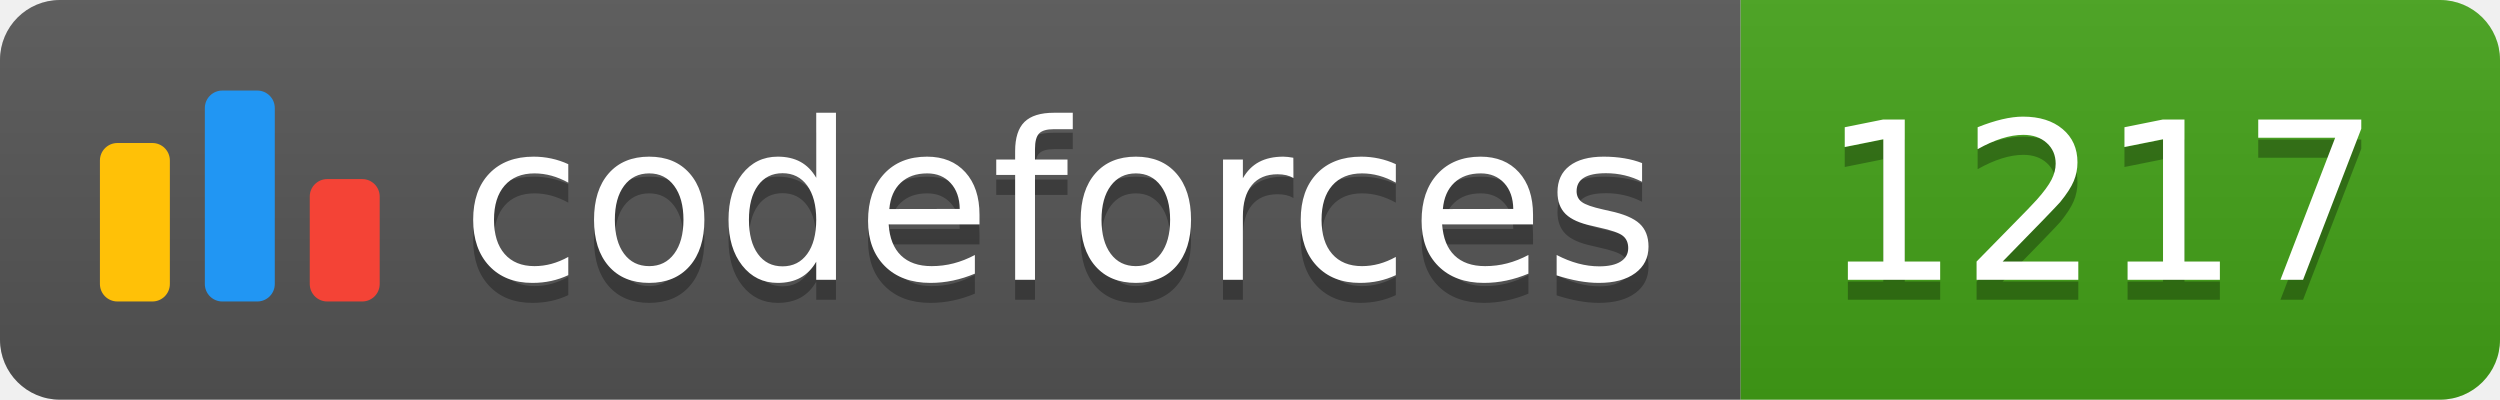
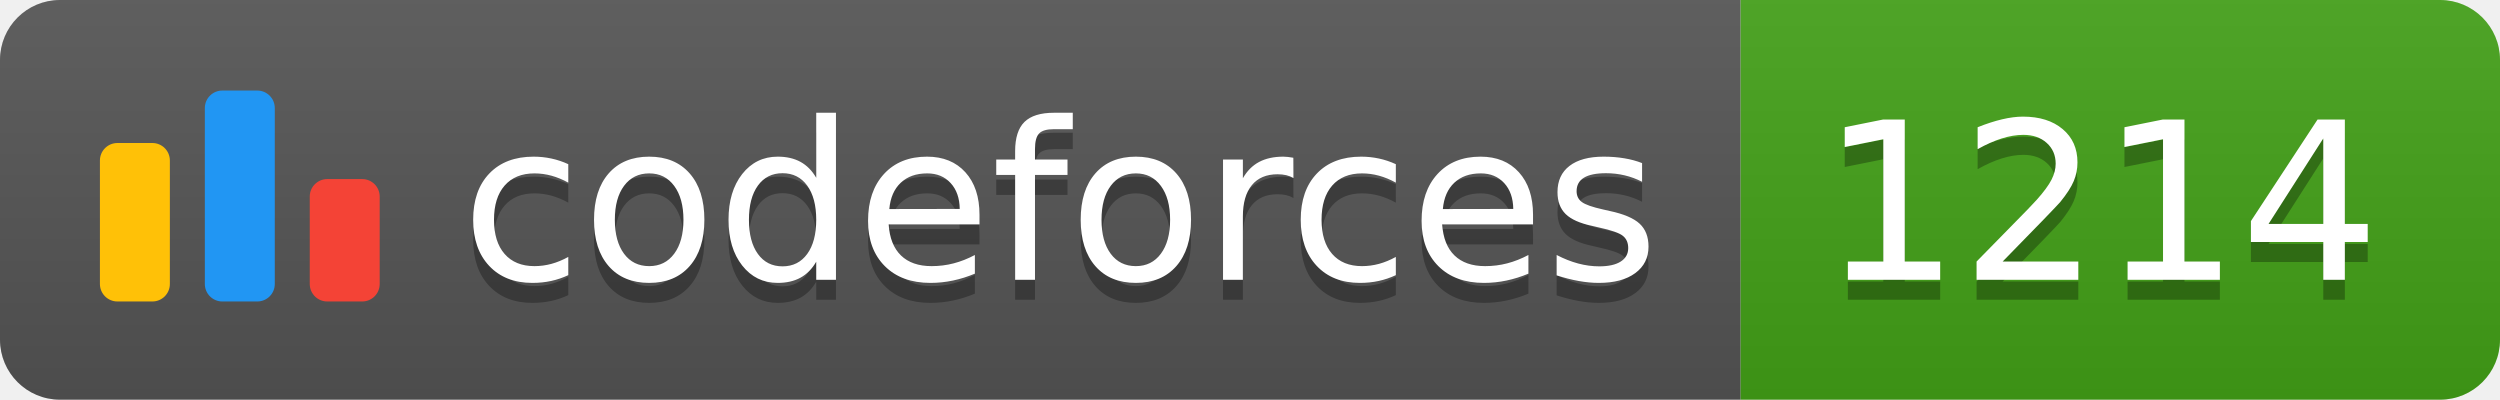
<svg xmlns="http://www.w3.org/2000/svg" width="125.1" height="20">
  <linearGradient id="smooth" x2="0" y2="100%">
    <stop offset="0" stop-color="#bbb" stop-opacity=".1" />
    <stop offset="1" stop-opacity=".1" />
  </linearGradient>
  <clipPath id="round">
    <rect width="125.1" height="20" rx="3" fill="#fff" />
  </clipPath>
  <g clip-path="url(#round)">
    <rect width="87.1" height="20" fill="#555" />
    <rect x="87.1" width="38.0" height="20" fill="#43A217" />
    <rect width="125.1" height="20" fill="url(#smooth)" />
  </g>
  <g fill="#fff" text-anchor="middle" font-family="DejaVu Sans,Verdana,Geneva,sans-serif" font-size="110">
    <svg x="5" y="3" class="logo" width="14" height="14" viewBox="0 0 32 25" fill="none">
      <rect y="6" width="8" height="18.125" rx="2" fill="#FFC107" />
      <rect x="24" y="10.125" width="8" height="14" rx="2" fill="#F44336" />
      <rect x="12" width="8" height="24.125" rx="2" fill="#2196F3" />
    </svg>
    <text x="530.5" y="150" fill="#010101" fill-opacity=".3" transform="scale(0.1)" textLength="601.0" lengthAdjust="spacing">codeforces
        </text>
    <text x="530.5" y="140" transform="scale(0.1)" textLength="601.0" lengthAdjust="spacing">codeforces</text>
-     <text x="1051.0" y="150" fill="#010101" fill-opacity=".3" transform="scale(0.1)" textLength="280.0" lengthAdjust="spacing">1217
+     <text x="1051.0" y="150" fill="#010101" fill-opacity=".3" transform="scale(0.1)" textLength="280.0" lengthAdjust="spacing">1214
        </text>
-     <text x="1051.0" y="140" transform="scale(0.1)" textLength="280.0" lengthAdjust="spacing">1217</text>
+     <text x="1051.0" y="140" transform="scale(0.1)" textLength="280.0" lengthAdjust="spacing">1214</text>
  </g>
</svg>
